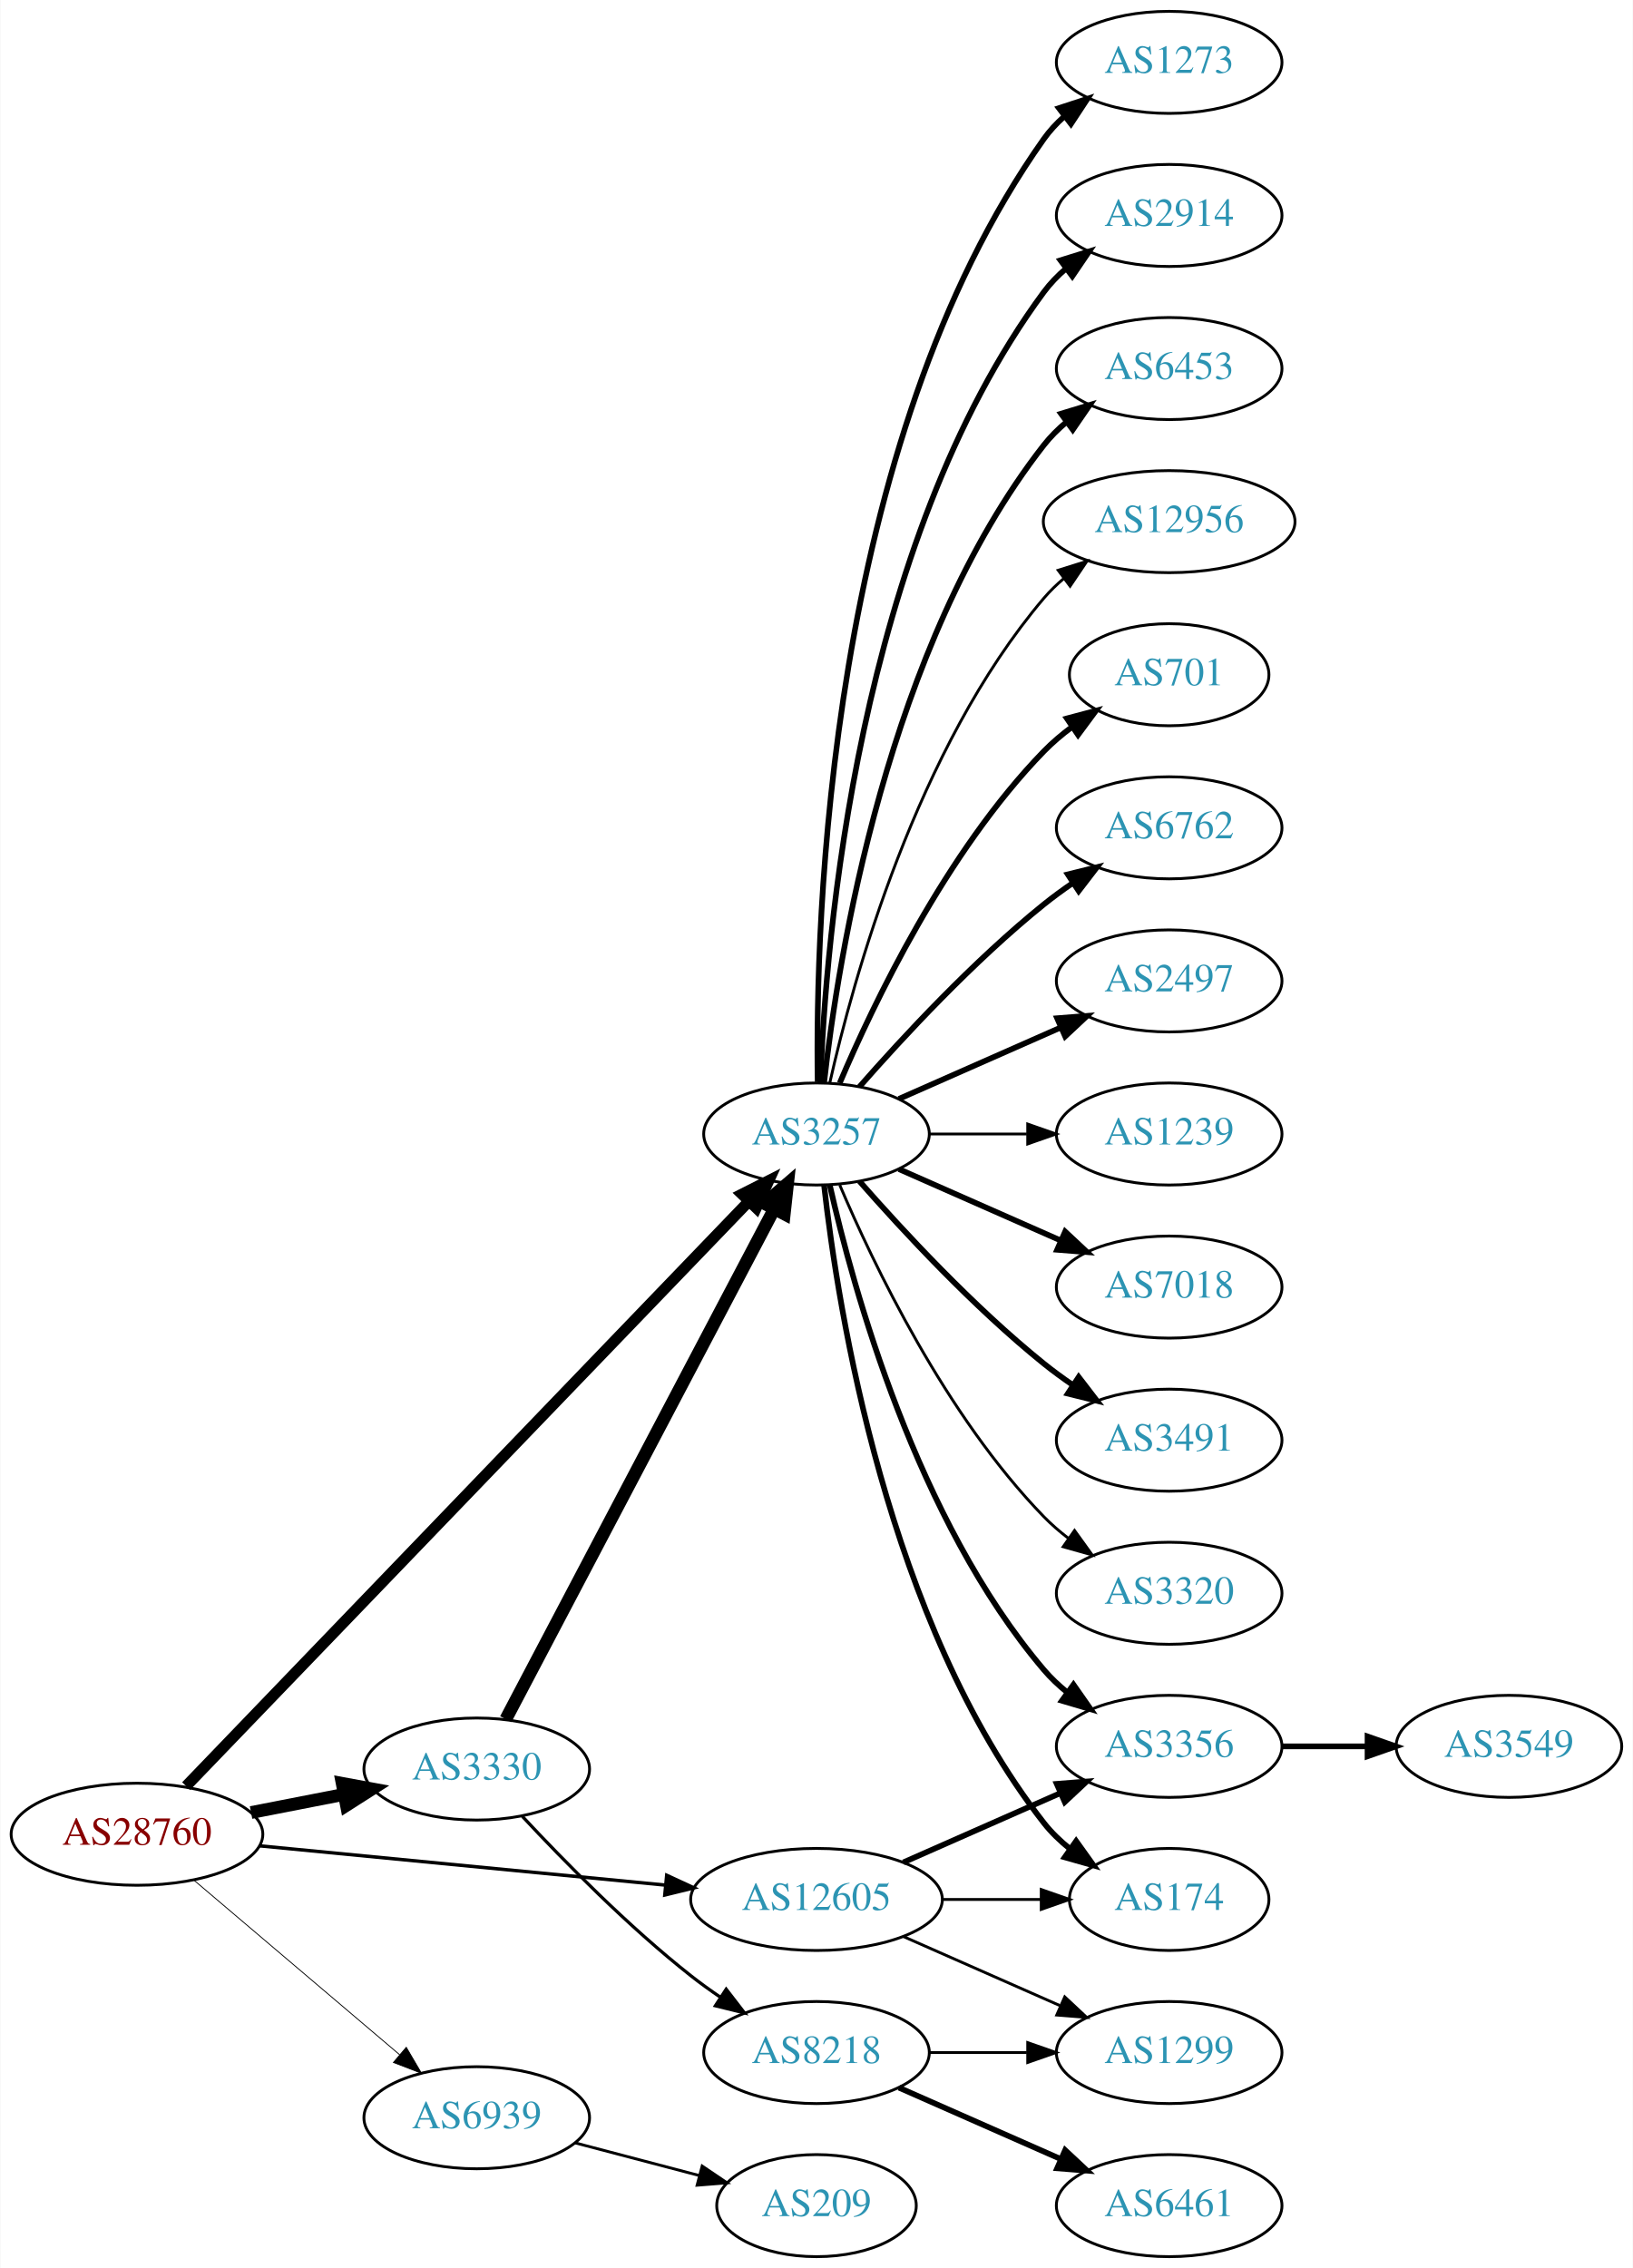
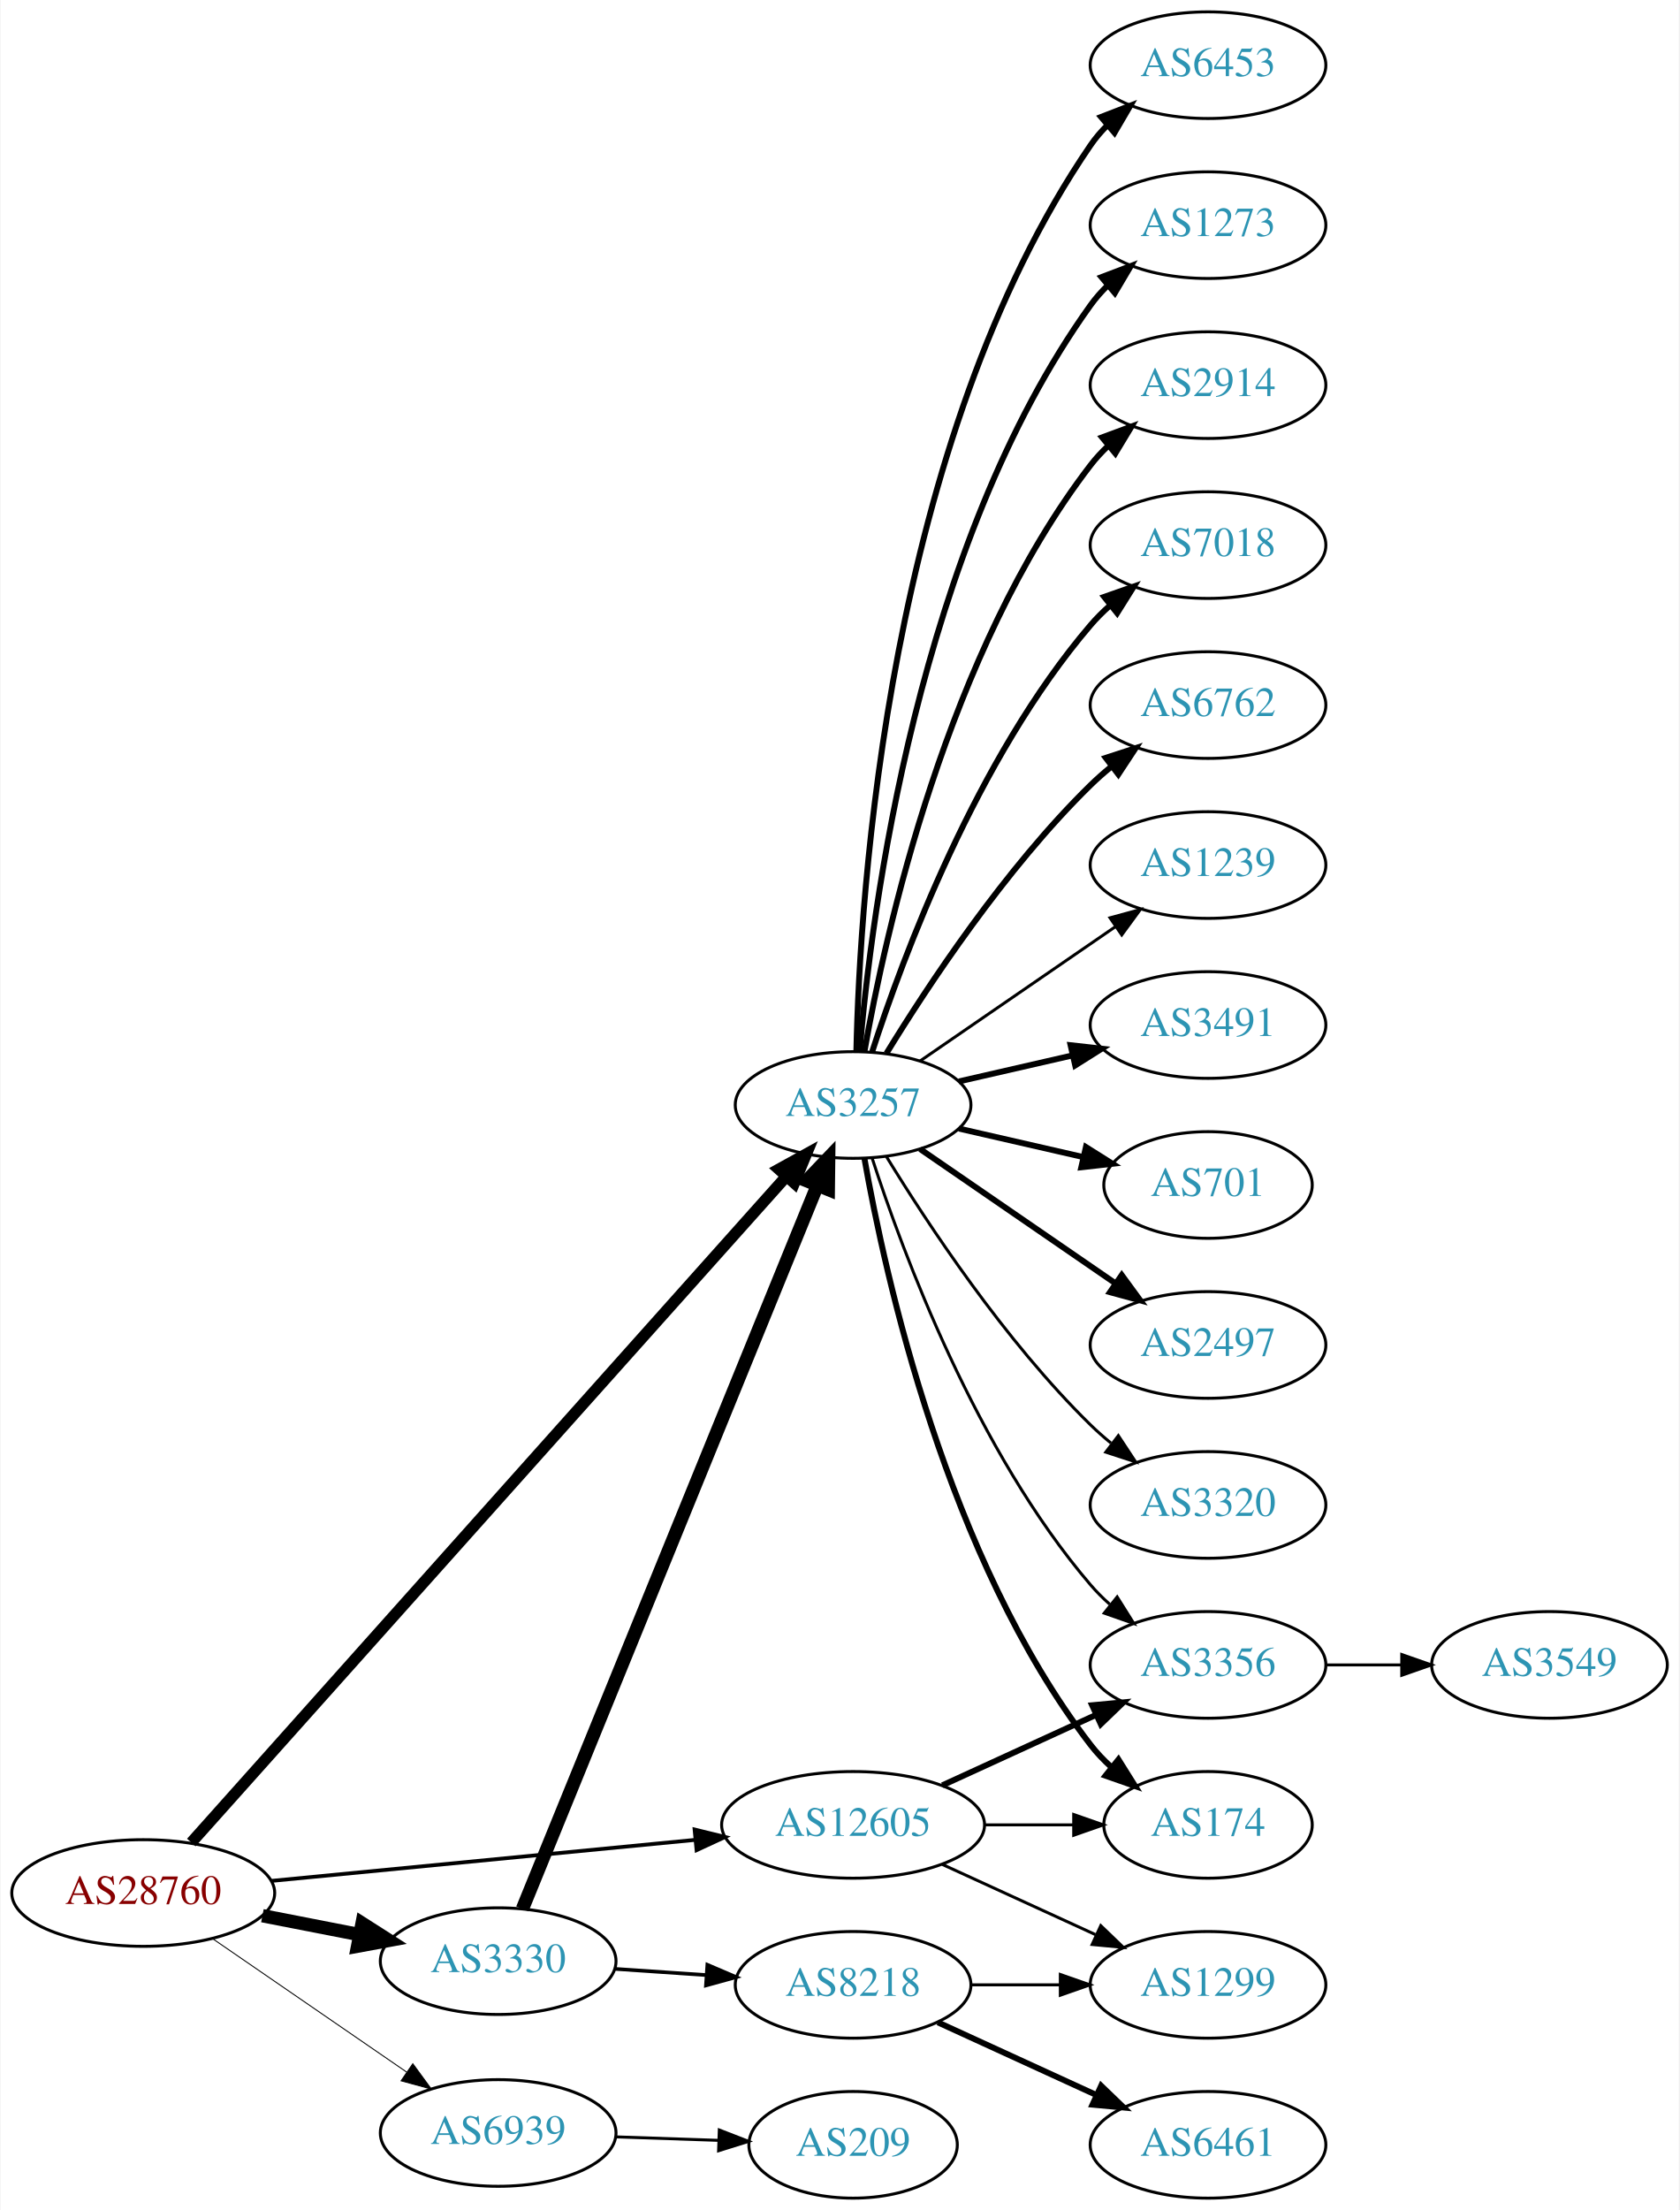
- <svg xmlns="http://www.w3.org/2000/svg" xmlns:xlink="http://www.w3.org/1999/xlink" width="576pt" height="800pt" viewBox="0.00 0.00 575.76 800.00">
-   <g id="graph0" class="graph" transform="scale(1 1) rotate(0) translate(4 796)">
-     <polygon fill="white" stroke="none" points="-4,4 -4,-796 571.762,-796 571.762,4 -4,4" />
+ <svg xmlns="http://www.w3.org/2000/svg" xmlns:xlink="http://www.w3.org/1999/xlink" width="567pt" height="746pt" viewBox="0.00 0.00 566.66 746.00">
+   <g id="graph0" class="graph" transform="scale(1 1) rotate(0) translate(4 742)">
+     <polygon fill="white" stroke="none" points="-4,4 -4,-742 562.663,-742 562.663,4 -4,4" />
    <g id="node1" class="node">
      <g id="a_node1">
        <a xlink:href="/asn/28760" xlink:title="AS28760 ~ Schaerdingerstr. 35 [AT]">
-           <ellipse fill="#ffffff" stroke="black" cx="44.196" cy="-149" rx="44.393" ry="18" />
-           <text text-anchor="middle" x="44.196" y="-145.3" font-family="Times,serif" font-size="14.00" fill="#880000">AS28760</text>
+           <ellipse fill="#ffffff" stroke="black" cx="44.196" cy="-103" rx="44.393" ry="18" />
+           <text text-anchor="middle" x="44.196" y="-99.3" font-family="Times,serif" font-size="14.00" fill="#880000">AS28760</text>
        </a>
      </g>
    </g>
    <g id="node2" class="node">
      <g id="a_node2">
        <a xlink:href="/asn/3257" xlink:title="AS3257 ~ GTT [DE]">
-           <ellipse fill="#ffffff" stroke="black" cx="283.881" cy="-396" rx="39.794" ry="18" />
-           <text text-anchor="middle" x="283.881" y="-392.3" font-family="Times,serif" font-size="14.00" fill="#2c94b3">AS3257</text>
+           <ellipse fill="#ffffff" stroke="black" cx="283.881" cy="-369" rx="39.794" ry="18" />
+           <text text-anchor="middle" x="283.881" y="-365.3" font-family="Times,serif" font-size="14.00" fill="#2c94b3">AS3257</text>
        </a>
      </g>
    </g>
    <g id="edge1" class="edge">
-       <path fill="none" stroke="black" stroke-width="3.9" d="M61.533,-165.977C102.949,-209.016 212.142,-322.488 259.933,-372.152" />
-       <polygon fill="black" stroke="black" stroke-width="3.9" points="257.6,-374.776 267.056,-379.554 262.644,-369.922 257.6,-374.776" />
+       <path fill="none" stroke="black" stroke-width="3.857" d="M60.426,-120.044C101.358,-165.852 213.846,-291.741 261.307,-344.855" />
+       <polygon fill="black" stroke="black" stroke-width="3.857" points="258.81,-347.314 268.083,-352.439 264.03,-342.65 258.81,-347.314" />
    </g>
    <g id="node3" class="node">
      <g id="a_node3">
        <a xlink:href="/asn/3330" xlink:title="AS3330 ~ Vienna, Austria [AT]">
-           <ellipse fill="#ffffff" stroke="black" cx="164.039" cy="-172" rx="39.794" ry="18" />
-           <text text-anchor="middle" x="164.039" y="-168.3" font-family="Times,serif" font-size="14.00" fill="#2c94b3">AS3330</text>
+           <ellipse fill="#ffffff" stroke="black" cx="164.039" cy="-80" rx="39.794" ry="18" />
+           <text text-anchor="middle" x="164.039" y="-76.3" font-family="Times,serif" font-size="14.00" fill="#2c94b3">AS3330</text>
        </a>
      </g>
    </g>
    <g id="edge2" class="edge">
-       <path fill="none" stroke="black" stroke-width="4.5" d="M84.436,-156.659C94.888,-158.699 106.274,-160.921 117.052,-163.025" />
-       <polygon fill="black" stroke="black" stroke-width="4.5" points="116.58,-166.944 127.149,-164.995 118.089,-159.215 116.58,-166.944" />
+       <path fill="none" stroke="black" stroke-width="4.5" d="M84.436,-95.341C94.888,-93.301 106.274,-91.079 117.052,-88.975" />
+       <polygon fill="black" stroke="black" stroke-width="4.5" points="118.089,-92.785 127.149,-87.005 116.58,-85.056 118.089,-92.785" />
    </g>
    <g id="node4" class="node">
      <g id="a_node4">
        <a xlink:href="/asn/12605" xlink:title="AS12605 ~ Linz, Austria [AT]">
          <ellipse fill="#ffffff" stroke="black" cx="283.881" cy="-126" rx="44.393" ry="18" />
          <text text-anchor="middle" x="283.881" y="-122.3" font-family="Times,serif" font-size="14.00" fill="#2c94b3">AS12605</text>
        </a>
      </g>
    </g>
    <g id="edge3" class="edge">
-       <path fill="none" stroke="black" stroke-width="1.2" d="M87.415,-144.915C127.43,-141.043 187.646,-135.216 230.661,-131.053" />
-       <polygon fill="black" stroke="black" stroke-width="1.2" points="231.039,-134.533 240.655,-130.086 230.365,-127.566 231.039,-134.533" />
+       <path fill="none" stroke="black" stroke-width="1.286" d="M87.415,-107.085C127.43,-110.957 187.646,-116.784 230.661,-120.947" />
+       <polygon fill="black" stroke="black" stroke-width="1.286" points="230.365,-124.434 240.655,-121.914 231.039,-117.467 230.365,-124.434" />
    </g>
    <g id="node5" class="node">
      <g id="a_node5">
        <a xlink:href="/asn/6939" xlink:title="AS6939 ~ Hurricane Electric LLC [US]">
-           <ellipse fill="#ffffff" stroke="black" cx="164.039" cy="-49" rx="39.794" ry="18" />
-           <text text-anchor="middle" x="164.039" y="-45.3" font-family="Times,serif" font-size="14.00" fill="#2c94b3">AS6939</text>
+           <ellipse fill="#ffffff" stroke="black" cx="164.039" cy="-22" rx="39.794" ry="18" />
+           <text text-anchor="middle" x="164.039" y="-18.3" font-family="Times,serif" font-size="14.00" fill="#2c94b3">AS6939</text>
        </a>
      </g>
    </g>
    <g id="edge4" class="edge">
-       <path fill="none" stroke="black" stroke-width="0.3" d="M64.129,-132.933C83.831,-116.215 114.826,-89.913 136.864,-71.212" />
-       <polygon fill="black" stroke="black" stroke-width="0.3" points="139.181,-73.836 144.541,-64.697 134.651,-68.499 139.181,-73.836" />
+       <path fill="none" stroke="black" stroke-width="0.321" d="M67.639,-87.574C86.22,-74.802 112.781,-56.545 133.161,-42.537" />
+       <polygon fill="black" stroke="black" stroke-width="0.321" points="135.216,-45.371 141.475,-36.822 131.251,-39.602 135.216,-45.371" />
    </g>
    <g id="node6" class="node">
      <g id="a_node6">
        <a xlink:href="/asn/2914" xlink:title="AS2914 ~ NTT America, Inc. [US]">
-           <ellipse fill="#ffffff" stroke="black" cx="408.273" cy="-720" rx="39.794" ry="18" />
-           <text text-anchor="middle" x="408.273" y="-716.3" font-family="Times,serif" font-size="14.00" fill="#2c94b3">AS2914</text>
+           <ellipse fill="#ffffff" stroke="black" cx="403.724" cy="-612" rx="39.794" ry="18" />
+           <text text-anchor="middle" x="403.724" y="-608.3" font-family="Times,serif" font-size="14.00" fill="#2c94b3">AS2914</text>
        </a>
      </g>
    </g>
    <g id="edge5" class="edge">
-       <path fill="none" stroke="black" stroke-width="2" d="M285.233,-413.993C287.059,-463.457 298.113,-603.73 364.077,-693 366.311,-696.023 368.994,-698.786 371.914,-701.293" />
-       <polygon fill="black" stroke="black" stroke-width="2" points="369.94,-704.186 380.058,-707.331 374.109,-698.563 369.94,-704.186" />
+       <path fill="none" stroke="black" stroke-width="2" d="M287.699,-386.99C294.627,-426.435 315.584,-522.025 364.077,-585 365.856,-587.31 367.889,-589.5 370.069,-591.559" />
+       <polygon fill="black" stroke="black" stroke-width="2" points="367.965,-594.361 377.902,-598.036 372.426,-588.966 367.965,-594.361" />
    </g>
    <g id="node7" class="node">
      <g id="a_node7">
-         <a xlink:href="/asn/6453" xlink:title="AS6453 ~ TATA COMMUNICATIONS (AMERICA) INC [US]">
-           <ellipse fill="#ffffff" stroke="black" cx="408.273" cy="-666" rx="39.794" ry="18" />
-           <text text-anchor="middle" x="408.273" y="-662.3" font-family="Times,serif" font-size="14.00" fill="#2c94b3">AS6453</text>
+         <a xlink:href="/asn/7018" xlink:title="AS7018 ~ AT&amp;T Services, Inc. [US]">
+           <ellipse fill="#ffffff" stroke="black" cx="403.724" cy="-558" rx="39.794" ry="18" />
+           <text text-anchor="middle" x="403.724" y="-554.3" font-family="Times,serif" font-size="14.00" fill="#2c94b3">AS7018</text>
        </a>
      </g>
    </g>
    <g id="edge6" class="edge">
-       <path fill="none" stroke="black" stroke-width="2" d="M286.56,-414.129C291.391,-457.368 308.732,-568.216 364.077,-639 366.392,-641.961 369.129,-644.683 372.084,-647.164" />
-       <polygon fill="black" stroke="black" stroke-width="2" points="370.14,-650.078 380.275,-653.165 374.278,-644.432 370.14,-650.078" />
+       <path fill="none" stroke="black" stroke-width="2" d="M290.328,-386.991C300.642,-418.816 325.505,-485.927 364.077,-531 366.023,-533.274 368.201,-535.449 370.506,-537.507" />
+       <polygon fill="black" stroke="black" stroke-width="2" points="368.676,-540.524 378.675,-544.027 373.043,-535.053 368.676,-540.524" />
    </g>
    <g id="node8" class="node">
      <g id="a_node8">
-         <a xlink:href="/asn/12956" xlink:title="AS12956 ~ TELXIUS [ES]">
-           <ellipse fill="#ffffff" stroke="black" cx="408.273" cy="-612" rx="44.393" ry="18" />
-           <text text-anchor="middle" x="408.273" y="-608.3" font-family="Times,serif" font-size="14.00" fill="#2c94b3">AS12956</text>
+         <a xlink:href="/asn/6762" xlink:title="AS6762 ~ TELECOM ITALIA SPARKLE S.p.A. [IT]">
+           <ellipse fill="#ffffff" stroke="black" cx="403.724" cy="-504" rx="39.794" ry="18" />
+           <text text-anchor="middle" x="403.724" y="-500.3" font-family="Times,serif" font-size="14.00" fill="#2c94b3">AS6762</text>
        </a>
      </g>
    </g>
    <g id="edge7" class="edge">
-       <path fill="none" stroke="black" d="M288.575,-414.075C296.715,-450.148 319.148,-532.14 364.077,-585 366.196,-587.493 368.605,-589.83 371.176,-592.003" />
-       <polygon fill="black" stroke="black" points="369.138,-594.849 379.245,-598.025 373.324,-589.239 369.138,-594.849" />
+       <path fill="none" stroke="black" stroke-width="2" d="M295.147,-386.44C308.955,-408.991 335.144,-448.722 364.077,-477 366.217,-479.092 368.535,-481.137 370.934,-483.106" />
+       <polygon fill="black" stroke="black" stroke-width="2" points="369.201,-486.185 379.276,-489.464 373.445,-480.618 369.201,-486.185" />
    </g>
    <g id="node9" class="node">
      <g id="a_node9">
-         <a xlink:href="/asn/701" xlink:title="AS701 ~ UUNET [US]">
-           <ellipse fill="#ffffff" stroke="black" cx="408.273" cy="-558" rx="35.194" ry="18" />
-           <text text-anchor="middle" x="408.273" y="-554.3" font-family="Times,serif" font-size="14.00" fill="#2c94b3">AS701</text>
+         <a xlink:href="/asn/1239" xlink:title="AS1239 ~ Sprint [US]">
+           <ellipse fill="#ffffff" stroke="black" cx="403.724" cy="-450" rx="39.794" ry="18" />
+           <text text-anchor="middle" x="403.724" y="-446.3" font-family="Times,serif" font-size="14.00" fill="#2c94b3">AS1239</text>
        </a>
      </g>
    </g>
    <g id="edge8" class="edge">
-       <path fill="none" stroke="black" stroke-width="2" d="M292.072,-413.975C303.839,-441.682 329.413,-495.348 364.077,-531 367.06,-534.067 370.457,-536.94 374.007,-539.581" />
-       <polygon fill="black" stroke="black" stroke-width="2" points="372.201,-542.586 382.441,-545.308 376.134,-536.795 372.201,-542.586" />
+       <path fill="none" stroke="black" d="M306.495,-383.857C324.984,-396.565 351.798,-414.995 372.427,-429.175" />
+       <polygon fill="black" stroke="black" points="370.624,-432.183 380.848,-434.963 374.589,-426.414 370.624,-432.183" />
    </g>
    <g id="node10" class="node">
      <g id="a_node10">
-         <a xlink:href="/asn/6762" xlink:title="AS6762 ~ TELECOM ITALIA SPARKLE S.p.A. [IT]">
-           <ellipse fill="#ffffff" stroke="black" cx="408.273" cy="-504" rx="39.794" ry="18" />
-           <text text-anchor="middle" x="408.273" y="-500.3" font-family="Times,serif" font-size="14.00" fill="#2c94b3">AS6762</text>
+         <a xlink:href="/asn/3491" xlink:title="AS3491 ~ PCCW Global, Inc. [US]">
+           <ellipse fill="#ffffff" stroke="black" cx="403.724" cy="-396" rx="39.794" ry="18" />
+           <text text-anchor="middle" x="403.724" y="-392.3" font-family="Times,serif" font-size="14.00" fill="#2c94b3">AS3491</text>
        </a>
      </g>
    </g>
    <g id="edge9" class="edge">
-       <path fill="none" stroke="black" stroke-width="2" d="M299.033,-412.663C314.135,-429.894 339.256,-457.024 364.077,-477 367.333,-479.62 370.858,-482.192 374.442,-484.646" />
-       <polygon fill="black" stroke="black" stroke-width="2" points="372.53,-487.577 382.815,-490.121 376.361,-481.719 372.53,-487.577" />
+       <path fill="none" stroke="black" stroke-width="2" d="M319.6,-376.955C331.6,-379.704 345.221,-382.825 357.914,-385.733" />
+       <polygon fill="black" stroke="black" stroke-width="2" points="357.316,-389.187 367.845,-388.009 358.88,-382.364 357.316,-389.187" />
    </g>
    <g id="node11" class="node">
      <g id="a_node11">
-         <a xlink:href="/asn/2497" xlink:title="AS2497 ~ Internet Initiative Japan Inc. [JP]">
-           <ellipse fill="#ffffff" stroke="black" cx="408.273" cy="-450" rx="39.794" ry="18" />
-           <text text-anchor="middle" x="408.273" y="-446.3" font-family="Times,serif" font-size="14.00" fill="#2c94b3">AS2497</text>
+         <a xlink:href="/asn/701" xlink:title="AS701 ~ UUNET [US]">
+           <ellipse fill="#ffffff" stroke="black" cx="403.724" cy="-342" rx="35.194" ry="18" />
+           <text text-anchor="middle" x="403.724" y="-338.3" font-family="Times,serif" font-size="14.00" fill="#2c94b3">AS701</text>
        </a>
      </g>
    </g>
    <g id="edge10" class="edge">
-       <path fill="none" stroke="black" stroke-width="2" d="M312.96,-408.389C329.908,-415.866 351.706,-425.483 370.075,-433.588" />
-       <polygon fill="black" stroke="black" stroke-width="2" points="368.763,-436.834 379.325,-437.669 371.589,-430.43 368.763,-436.834" />
+       <path fill="none" stroke="black" stroke-width="2" d="M319.6,-361.045C332.693,-358.045 347.715,-354.604 361.356,-351.478" />
+       <polygon fill="black" stroke="black" stroke-width="2" points="362.497,-354.807 371.463,-349.162 360.934,-347.984 362.497,-354.807" />
    </g>
    <g id="node12" class="node">
      <g id="a_node12">
-         <a xlink:href="/asn/1239" xlink:title="AS1239 ~ Sprint [US]">
-           <ellipse fill="#ffffff" stroke="black" cx="408.273" cy="-396" rx="39.794" ry="18" />
-           <text text-anchor="middle" x="408.273" y="-392.3" font-family="Times,serif" font-size="14.00" fill="#2c94b3">AS1239</text>
+         <a xlink:href="/asn/2497" xlink:title="AS2497 ~ Internet Initiative Japan Inc. [JP]">
+           <ellipse fill="#ffffff" stroke="black" cx="403.724" cy="-288" rx="39.794" ry="18" />
+           <text text-anchor="middle" x="403.724" y="-284.3" font-family="Times,serif" font-size="14.00" fill="#2c94b3">AS2497</text>
        </a>
      </g>
    </g>
    <g id="edge11" class="edge">
-       <path fill="none" stroke="black" d="M323.607,-396C334.545,-396 346.596,-396 358.062,-396" />
-       <polygon fill="black" stroke="black" points="358.38,-399.5 368.38,-396 358.38,-392.5 358.38,-399.5" />
+       <path fill="none" stroke="black" stroke-width="2" d="M306.495,-354.143C324.984,-341.435 351.798,-323.005 372.427,-308.825" />
+       <polygon fill="black" stroke="black" stroke-width="2" points="374.589,-311.586 380.848,-303.037 370.624,-305.817 374.589,-311.586" />
    </g>
    <g id="node13" class="node">
      <g id="a_node13">
-         <a xlink:href="/asn/7018" xlink:title="AS7018 ~ AT&amp;T Services, Inc. [US]">
-           <ellipse fill="#ffffff" stroke="black" cx="408.273" cy="-342" rx="39.794" ry="18" />
-           <text text-anchor="middle" x="408.273" y="-338.3" font-family="Times,serif" font-size="14.00" fill="#2c94b3">AS7018</text>
+         <a xlink:href="/asn/3320" xlink:title="AS3320 ~ DTAG [DE]">
+           <ellipse fill="#ffffff" stroke="black" cx="403.724" cy="-234" rx="39.794" ry="18" />
+           <text text-anchor="middle" x="403.724" y="-230.3" font-family="Times,serif" font-size="14.00" fill="#2c94b3">AS3320</text>
        </a>
      </g>
    </g>
    <g id="edge12" class="edge">
-       <path fill="none" stroke="black" stroke-width="2" d="M312.96,-383.611C329.908,-376.134 351.706,-366.517 370.075,-358.412" />
-       <polygon fill="black" stroke="black" stroke-width="2" points="371.589,-361.57 379.325,-354.331 368.763,-355.166 371.589,-361.57" />
+       <path fill="none" stroke="black" d="M295.147,-351.56C308.955,-329.009 335.144,-289.278 364.077,-261 366.217,-258.908 368.535,-256.863 370.934,-254.894" />
+       <polygon fill="black" stroke="black" points="373.445,-257.382 379.276,-248.536 369.201,-251.815 373.445,-257.382" />
    </g>
    <g id="node14" class="node">
      <g id="a_node14">
-         <a xlink:href="/asn/3491" xlink:title="AS3491 ~ PCCW Global, Inc. [US]">
-           <ellipse fill="#ffffff" stroke="black" cx="408.273" cy="-288" rx="39.794" ry="18" />
-           <text text-anchor="middle" x="408.273" y="-284.3" font-family="Times,serif" font-size="14.00" fill="#2c94b3">AS3491</text>
+         <a xlink:href="/asn/6453" xlink:title="AS6453 ~ TATA COMMUNICATIONS (AMERICA) INC [US]">
+           <ellipse fill="#ffffff" stroke="black" cx="403.724" cy="-720" rx="39.794" ry="18" />
+           <text text-anchor="middle" x="403.724" y="-716.3" font-family="Times,serif" font-size="14.00" fill="#2c94b3">AS6453</text>
        </a>
      </g>
    </g>
    <g id="edge13" class="edge">
-       <path fill="none" stroke="black" stroke-width="2" d="M299.033,-379.337C314.135,-362.106 339.256,-334.976 364.077,-315 367.333,-312.38 370.858,-309.808 374.442,-307.354" />
-       <polygon fill="black" stroke="black" stroke-width="2" points="376.361,-310.281 382.815,-301.879 372.53,-304.423 376.361,-310.281" />
+       <path fill="none" stroke="black" stroke-width="2" d="M284.987,-387.278C286.141,-439.649 295.543,-592.9 364.077,-693 365.725,-695.406 367.662,-697.665 369.776,-699.772" />
+       <polygon fill="black" stroke="black" stroke-width="2" points="367.603,-702.518 377.485,-706.339 372.142,-697.19 367.603,-702.518" />
    </g>
    <g id="node15" class="node">
      <g id="a_node15">
-         <a xlink:href="/asn/3320" xlink:title="AS3320 ~ DTAG [DE]">
-           <ellipse fill="#ffffff" stroke="black" cx="408.273" cy="-234" rx="39.794" ry="18" />
-           <text text-anchor="middle" x="408.273" y="-230.3" font-family="Times,serif" font-size="14.00" fill="#2c94b3">AS3320</text>
+         <a xlink:href="/asn/174" xlink:title="AS174 ~ Cogent Communications [US]">
+           <ellipse fill="#ffffff" stroke="black" cx="403.724" cy="-126" rx="35.194" ry="18" />
+           <text text-anchor="middle" x="403.724" y="-122.3" font-family="Times,serif" font-size="14.00" fill="#2c94b3">AS174</text>
        </a>
      </g>
    </g>
    <g id="edge14" class="edge">
-       <path fill="none" stroke="black" d="M292.072,-378.025C303.839,-350.318 329.413,-296.652 364.077,-261 366.697,-258.305 369.638,-255.761 372.721,-253.392" />
-       <polygon fill="black" stroke="black" points="374.896,-256.141 381.089,-247.545 370.887,-250.403 374.896,-256.141" />
+       <path fill="none" stroke="black" stroke-width="2" d="M287.699,-351.01C294.627,-311.565 315.584,-215.975 364.077,-153 366.125,-150.341 368.508,-147.842 371.066,-145.518" />
+       <polygon fill="black" stroke="black" stroke-width="2" points="373.479,-148.07 379.108,-139.094 369.11,-142.601 373.479,-148.07" />
    </g>
    <g id="node16" class="node">
      <g id="a_node16">
-         <a xlink:href="/asn/174" xlink:title="AS174 ~ Cogent Communications [US]">
-           <ellipse fill="#ffffff" stroke="black" cx="408.273" cy="-126" rx="35.194" ry="18" />
-           <text text-anchor="middle" x="408.273" y="-122.3" font-family="Times,serif" font-size="14.00" fill="#2c94b3">AS174</text>
+         <a xlink:href="/asn/1273" xlink:title="AS1273 ~ Vodafone Group PLC [EU]">
+           <ellipse fill="#ffffff" stroke="black" cx="403.724" cy="-666" rx="39.794" ry="18" />
+           <text text-anchor="middle" x="403.724" y="-662.3" font-family="Times,serif" font-size="14.00" fill="#2c94b3">AS1273</text>
        </a>
      </g>
    </g>
    <g id="edge15" class="edge">
-       <path fill="none" stroke="black" stroke-width="2" d="M286.56,-377.871C291.391,-334.632 308.732,-223.784 364.077,-153 366.712,-149.63 369.894,-146.569 373.322,-143.821" />
-       <polygon fill="black" stroke="black" stroke-width="2" points="375.46,-146.597 381.624,-137.98 371.432,-140.872 375.46,-146.597" />
+       <path fill="none" stroke="black" stroke-width="2" d="M286.1,-387.195C290.007,-433.461 305.635,-557.68 364.077,-639 365.779,-641.368 367.755,-643.599 369.897,-645.687" />
+       <polygon fill="black" stroke="black" stroke-width="2" points="367.753,-648.457 377.657,-652.218 372.26,-643.101 367.753,-648.457" />
    </g>
    <g id="node17" class="node">
      <g id="a_node17">
-         <a xlink:href="/asn/1273" xlink:title="AS1273 ~ Vodafone Group PLC [EU]">
-           <ellipse fill="#ffffff" stroke="black" cx="408.273" cy="-774" rx="39.794" ry="18" />
-           <text text-anchor="middle" x="408.273" y="-770.3" font-family="Times,serif" font-size="14.00" fill="#2c94b3">AS1273</text>
+         <a xlink:href="/asn/3356" xlink:title="AS3356 ~ Level 3 Parent, LLC [US]">
+           <ellipse fill="#ffffff" stroke="black" cx="403.724" cy="-180" rx="39.794" ry="18" />
+           <text text-anchor="middle" x="403.724" y="-176.3" font-family="Times,serif" font-size="14.00" fill="#2c94b3">AS3356</text>
        </a>
      </g>
    </g>
    <g id="edge16" class="edge">
-       <path fill="none" stroke="black" stroke-width="2" d="M284.298,-414.362C283.443,-469.958 287.628,-639.241 364.077,-747 366.073,-749.813 368.463,-752.396 371.081,-754.753" />
-       <polygon fill="black" stroke="black" stroke-width="2" points="369.383,-757.86 379.453,-761.152 373.634,-752.298 369.383,-757.86" />
+       <path fill="none" stroke="black" d="M290.328,-351.009C300.642,-319.184 325.505,-252.073 364.077,-207 366.023,-204.726 368.201,-202.551 370.506,-200.493" />
+       <polygon fill="black" stroke="black" points="373.043,-202.947 378.675,-193.973 368.676,-197.476 373.043,-202.947" />
+     </g>
+     <g id="edge18" class="edge">
+       <path fill="none" stroke="black" stroke-width="4.5" d="M172.233,-97.643C192.12,-146.416 247.944,-283.318 271.821,-341.876" />
+       <polygon fill="black" stroke="black" stroke-width="4.5" points="268.21,-343.447 275.631,-351.22 275.502,-340.474 268.21,-343.447" />
    </g>
    <g id="node18" class="node">
      <g id="a_node18">
-         <a xlink:href="/asn/3356" xlink:title="AS3356 ~ Level 3 Parent, LLC [US]">
-           <ellipse fill="#ffffff" stroke="black" cx="408.273" cy="-180" rx="39.794" ry="18" />
-           <text text-anchor="middle" x="408.273" y="-176.3" font-family="Times,serif" font-size="14.00" fill="#2c94b3">AS3356</text>
-         </a>
-       </g>
-     </g>
-     <g id="edge17" class="edge">
-       <path fill="none" stroke="black" stroke-width="2" d="M288.575,-377.925C296.715,-341.852 319.148,-259.86 364.077,-207 366.511,-204.136 369.328,-201.479 372.333,-199.039" />
-       <polygon fill="black" stroke="black" stroke-width="2" points="374.521,-201.776 380.593,-193.094 370.432,-196.095 374.521,-201.776" />
-     </g>
-     <g id="edge19" class="edge">
-       <path fill="none" stroke="black" stroke-width="4.5" d="M174.286,-189.577C194.852,-228.67 244.484,-323.013 268.875,-369.377" />
-       <polygon fill="black" stroke="black" stroke-width="4.5" points="265.537,-371.488 273.677,-378.505 272.506,-367.821 265.537,-371.488" />
-     </g>
-     <g id="node19" class="node">
-       <g id="a_node19">
        <a xlink:href="/asn/8218" xlink:title="AS8218 ~ legacy Neotelecoms [FR]">
          <ellipse fill="#ffffff" stroke="black" cx="283.881" cy="-72" rx="39.794" ry="18" />
          <text text-anchor="middle" x="283.881" y="-68.3" font-family="Times,serif" font-size="14.00" fill="#2c94b3">AS8218</text>
        </a>
      </g>
    </g>
-     <g id="edge18" class="edge">
-       <path fill="none" stroke="black" stroke-width="1.125" d="M180.136,-155.288C194.601,-139.765 217.458,-116.481 239.685,-99 242.97,-96.417 246.513,-93.867 250.108,-91.427" />
-       <polygon fill="black" stroke="black" stroke-width="1.125" points="252.023,-94.357 258.493,-85.968 248.203,-88.491 252.023,-94.357" />
-     </g>
-     <g id="edge24" class="edge">
-       <path fill="none" stroke="black" d="M328.377,-126C339.634,-126 351.766,-126 363.06,-126" />
-       <polygon fill="black" stroke="black" points="363.147,-129.5 373.147,-126 363.147,-122.5 363.147,-129.5" />
+     <g id="edge17" class="edge">
+       <path fill="none" stroke="black" stroke-width="1.227" d="M203.299,-77.403C213.178,-76.732 223.944,-76.001 234.274,-75.3" />
+       <polygon fill="black" stroke="black" stroke-width="1.227" points="234.67,-78.781 244.41,-74.612 234.196,-71.797 234.67,-78.781" />
    </g>
    <g id="edge23" class="edge">
-       <path fill="none" stroke="black" stroke-width="2" d="M314.509,-139.072C331.103,-146.393 351.963,-155.597 369.696,-163.421" />
-       <polygon fill="black" stroke="black" stroke-width="2" points="368.618,-166.77 379.18,-167.605 371.443,-160.366 368.618,-166.77" />
-     </g>
-     <g id="node21" class="node">
-       <g id="a_node21">
+       <path fill="none" stroke="black" d="M328.092,-126C337.94,-126 348.42,-126 358.317,-126" />
+       <polygon fill="black" stroke="black" points="358.369,-129.5 368.369,-126 358.369,-122.5 358.369,-129.5" />
+     </g>
+     <g id="edge21" class="edge">
+       <path fill="none" stroke="black" stroke-width="2" d="M314.011,-139.348C329.622,-146.502 349.02,-155.391 365.692,-163.03" />
+       <polygon fill="black" stroke="black" stroke-width="2" points="364.595,-166.378 375.144,-167.362 367.511,-160.014 364.595,-166.378" />
+     </g>
+     <g id="node20" class="node">
+       <g id="a_node20">
        <a xlink:href="/asn/1299" xlink:title="AS1299 ~ Telia Carrier [EU]">
-           <ellipse fill="#ffffff" stroke="black" cx="408.273" cy="-72" rx="39.794" ry="18" />
-           <text text-anchor="middle" x="408.273" y="-68.3" font-family="Times,serif" font-size="14.00" fill="#2c94b3">AS1299</text>
+           <ellipse fill="#ffffff" stroke="black" cx="403.724" cy="-72" rx="39.794" ry="18" />
+           <text text-anchor="middle" x="403.724" y="-68.3" font-family="Times,serif" font-size="14.00" fill="#2c94b3">AS1299</text>
        </a>
      </g>
    </g>
    <g id="edge22" class="edge">
-       <path fill="none" stroke="black" d="M314.509,-112.928C331.103,-105.607 351.963,-96.403 369.696,-88.579" />
-       <polygon fill="black" stroke="black" points="371.443,-91.634 379.18,-84.395 368.618,-85.23 371.443,-91.634" />
-     </g>
-     <g id="node23" class="node">
-       <g id="a_node23">
+       <path fill="none" stroke="black" d="M314.011,-112.652C329.622,-105.498 349.02,-96.609 365.692,-88.969" />
+       <polygon fill="black" stroke="black" points="367.511,-91.986 375.144,-84.638 364.595,-85.622 367.511,-91.986" />
+     </g>
+     <g id="node22" class="node">
+       <g id="a_node22">
        <a xlink:href="/asn/209" xlink:title="AS209 ~ CenturyLink Communications, LLC [US]">
          <ellipse fill="#ffffff" stroke="black" cx="283.881" cy="-18" rx="35.194" ry="18" />
          <text text-anchor="middle" x="283.881" y="-14.3" font-family="Times,serif" font-size="14.00" fill="#2c94b3">AS209</text>
        </a>
      </g>
    </g>
-     <g id="edge26" class="edge">
-       <path fill="none" stroke="black" d="M198.808,-40.117C212.38,-36.546 228.145,-32.399 242.331,-28.667" />
-       <polygon fill="black" stroke="black" points="243.547,-31.966 252.328,-26.038 241.766,-25.197 243.547,-31.966" />
-     </g>
-     <g id="node22" class="node">
-       <g id="a_node22">
+     <g id="edge25" class="edge">
+       <path fill="none" stroke="black" d="M203.625,-20.69C214.725,-20.314 226.924,-19.899 238.353,-19.512" />
+       <polygon fill="black" stroke="black" points="238.703,-23.002 248.579,-19.164 238.466,-16.006 238.703,-23.002" />
+     </g>
+     <g id="node21" class="node">
+       <g id="a_node21">
        <a xlink:href="/asn/3549" xlink:title="AS3549 ~ Level 3 Parent, LLC [US]">
-           <ellipse fill="#ffffff" stroke="black" cx="528.116" cy="-180" rx="39.794" ry="18" />
-           <text text-anchor="middle" x="528.116" y="-176.3" font-family="Times,serif" font-size="14.00" fill="#2c94b3">AS3549</text>
-         </a>
-       </g>
-     </g>
-     <g id="edge25" class="edge">
-       <path fill="none" stroke="black" stroke-width="2" d="M448.186,-180C457.739,-180 468.089,-180 478.052,-180" />
-       <polygon fill="black" stroke="black" stroke-width="2" points="478.244,-183.5 488.244,-180 478.244,-176.5 478.244,-183.5" />
-     </g>
-     <g id="node20" class="node">
-       <g id="a_node20">
+           <ellipse fill="#ffffff" stroke="black" cx="519.017" cy="-180" rx="39.794" ry="18" />
+           <text text-anchor="middle" x="519.017" y="-176.3" font-family="Times,serif" font-size="14.00" fill="#2c94b3">AS3549</text>
+         </a>
+       </g>
+     </g>
+     <g id="edge24" class="edge">
+       <path fill="none" stroke="black" d="M443.396,-180C451.599,-180 460.363,-180 468.895,-180" />
+       <polygon fill="black" stroke="black" points="469.134,-183.5 479.134,-180 469.134,-176.5 469.134,-183.5" />
+     </g>
+     <g id="node19" class="node">
+       <g id="a_node19">
        <a xlink:href="/asn/6461" xlink:title="AS6461 ~ Zayo Bandwidth [US]">
-           <ellipse fill="#ffffff" stroke="black" cx="408.273" cy="-18" rx="39.794" ry="18" />
-           <text text-anchor="middle" x="408.273" y="-14.3" font-family="Times,serif" font-size="14.00" fill="#2c94b3">AS6461</text>
-         </a>
-       </g>
+           <ellipse fill="#ffffff" stroke="black" cx="403.724" cy="-18" rx="39.794" ry="18" />
+           <text text-anchor="middle" x="403.724" y="-14.3" font-family="Times,serif" font-size="14.00" fill="#2c94b3">AS6461</text>
+         </a>
+       </g>
+     </g>
+     <g id="edge19" class="edge">
+       <path fill="none" stroke="black" stroke-width="2" d="M312.51,-59.339C328.467,-52.027 348.738,-42.739 366.02,-34.819" />
+       <polygon fill="black" stroke="black" stroke-width="2" points="367.635,-37.929 375.268,-30.581 364.719,-31.565 367.635,-37.929" />
    </g>
    <g id="edge20" class="edge">
-       <path fill="none" stroke="black" stroke-width="2" d="M312.96,-59.611C329.908,-52.134 351.706,-42.517 370.075,-34.412" />
-       <polygon fill="black" stroke="black" stroke-width="2" points="371.589,-37.57 379.325,-30.331 368.763,-31.166 371.589,-37.57" />
-     </g>
-     <g id="edge21" class="edge">
-       <path fill="none" stroke="black" d="M323.607,-72C334.545,-72 346.596,-72 358.062,-72" />
-       <polygon fill="black" stroke="black" points="358.38,-75.5 368.38,-72 358.38,-68.5 358.38,-75.5" />
+       <path fill="none" stroke="black" d="M323.794,-72C333.347,-72 343.697,-72 353.659,-72" />
+       <polygon fill="black" stroke="black" points="353.852,-75.5 363.852,-72 353.852,-68.5 353.852,-75.5" />
    </g>
  </g>
</svg>
